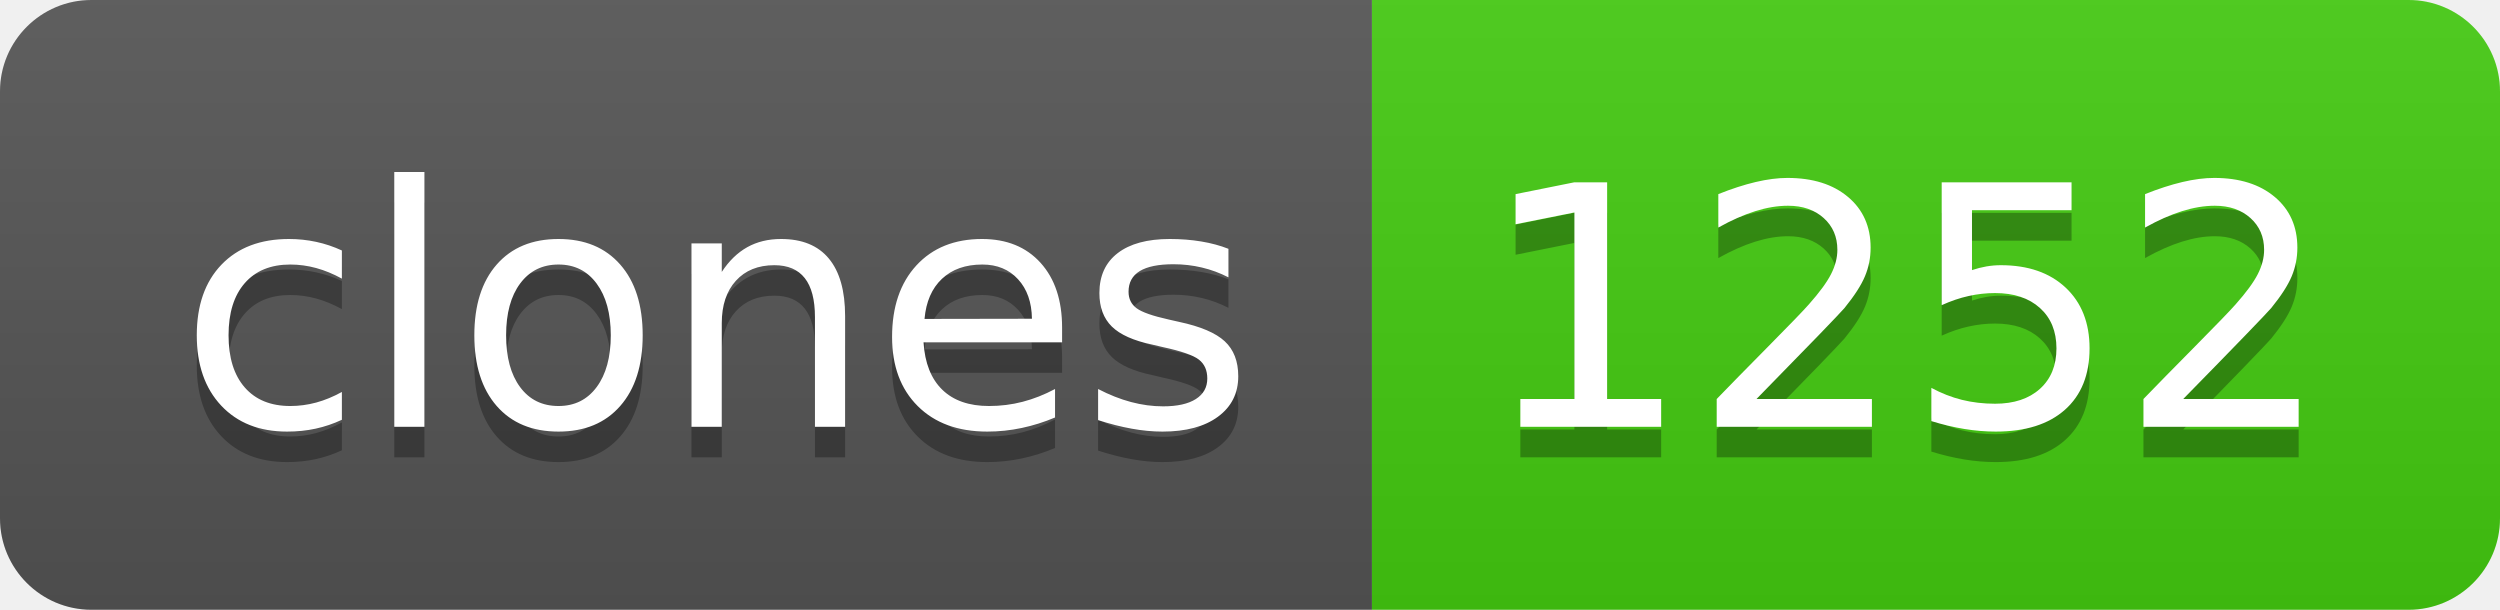
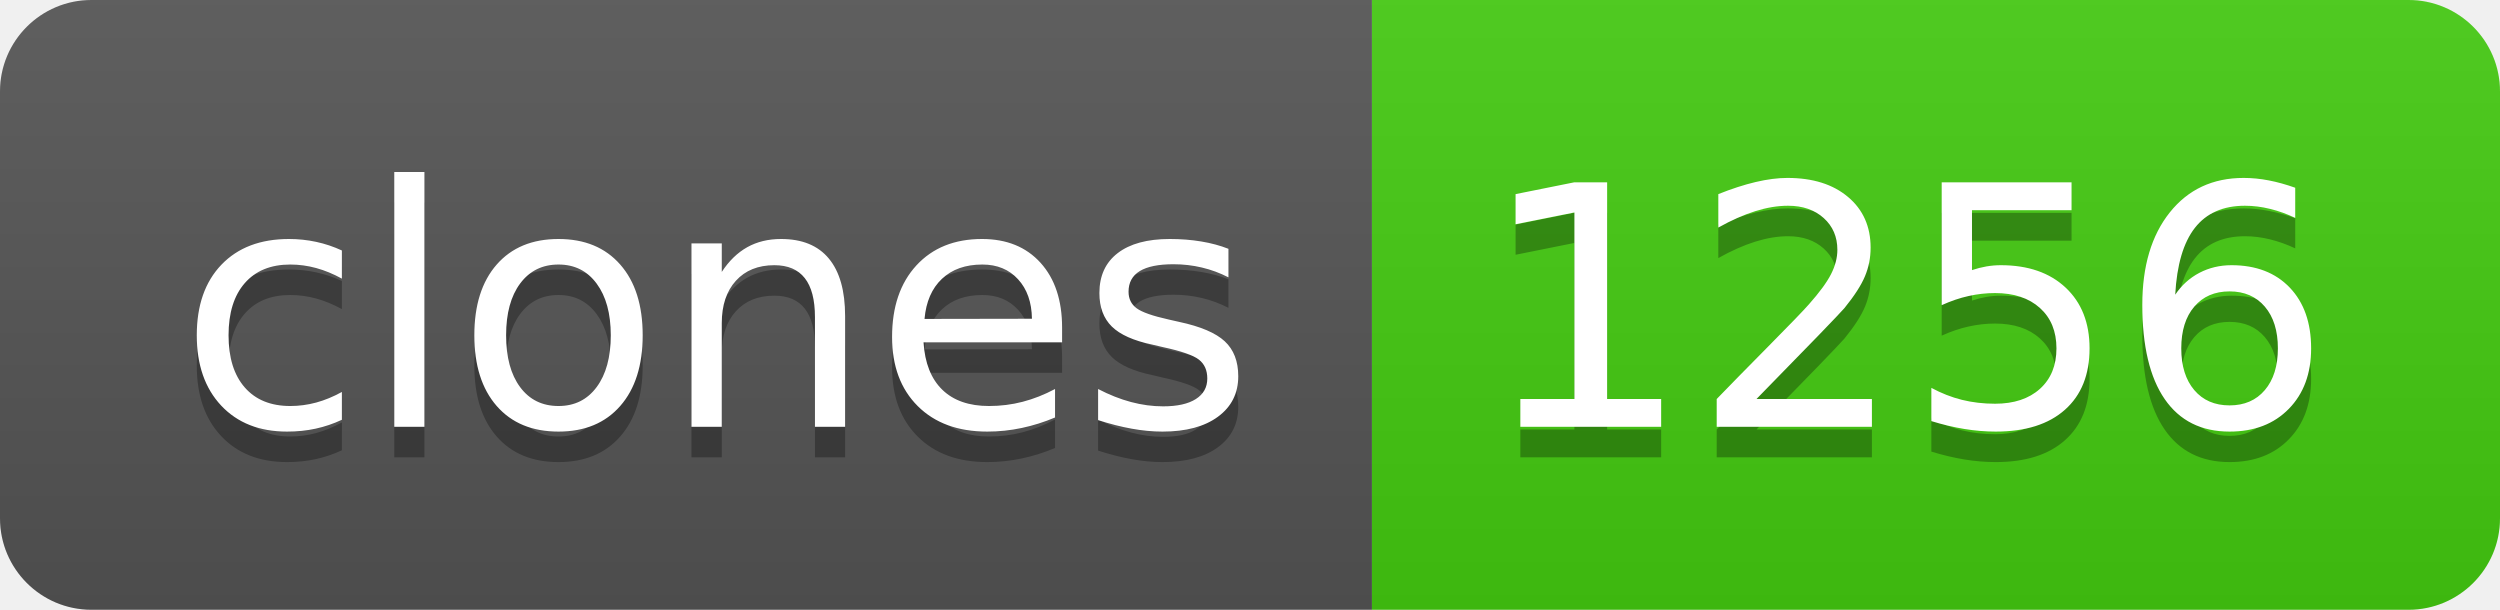
- <svg xmlns="http://www.w3.org/2000/svg" width="82" height="20" role="img" aria-label="clones: 1252">
+ <svg xmlns="http://www.w3.org/2000/svg" width="82" height="20" role="img" aria-label="clones: 1256">
  <linearGradient id="s" x2="0" y2="100%">
    <stop offset="0" stop-color="#bbb" stop-opacity=".1" />
    <stop offset="1" stop-opacity=".1" />
  </linearGradient>
  <clipPath id="r">
    <rect width="82" height="20" rx="3" fill="#fff" />
  </clipPath>
  <g clip-path="url(#r)">
    <rect width="45" height="20" fill="#555" />
    <rect x="45" width="37" height="20" fill="#4c1" />
    <rect width="82" height="20" fill="url(#s)" />
  </g>
  <g fill="#fff" text-anchor="middle" font-family="Verdana,Geneva,DejaVu Sans,sans-serif" text-rendering="geometricPrecision" font-size="110">
    <text aria-hidden="true" x="235" y="150" fill="#010101" fill-opacity=".3" transform="scale(.1)" textLength="350">clones</text>
    <text x="235" y="140" transform="scale(.1)" fill="#fff" textLength="350">clones</text>
-     <text aria-hidden="true" x="625" y="150" fill="#010101" fill-opacity=".3" transform="scale(.1)" textLength="270">1252</text>
-     <text x="625" y="140" transform="scale(.1)" fill="#fff" textLength="270">1252</text>
+     <text aria-hidden="true" x="625" y="150" fill="#010101" fill-opacity=".3" transform="scale(.1)" textLength="270">1256</text>
+     <text x="625" y="140" transform="scale(.1)" fill="#fff" textLength="270">1256</text>
  </g>
</svg>
